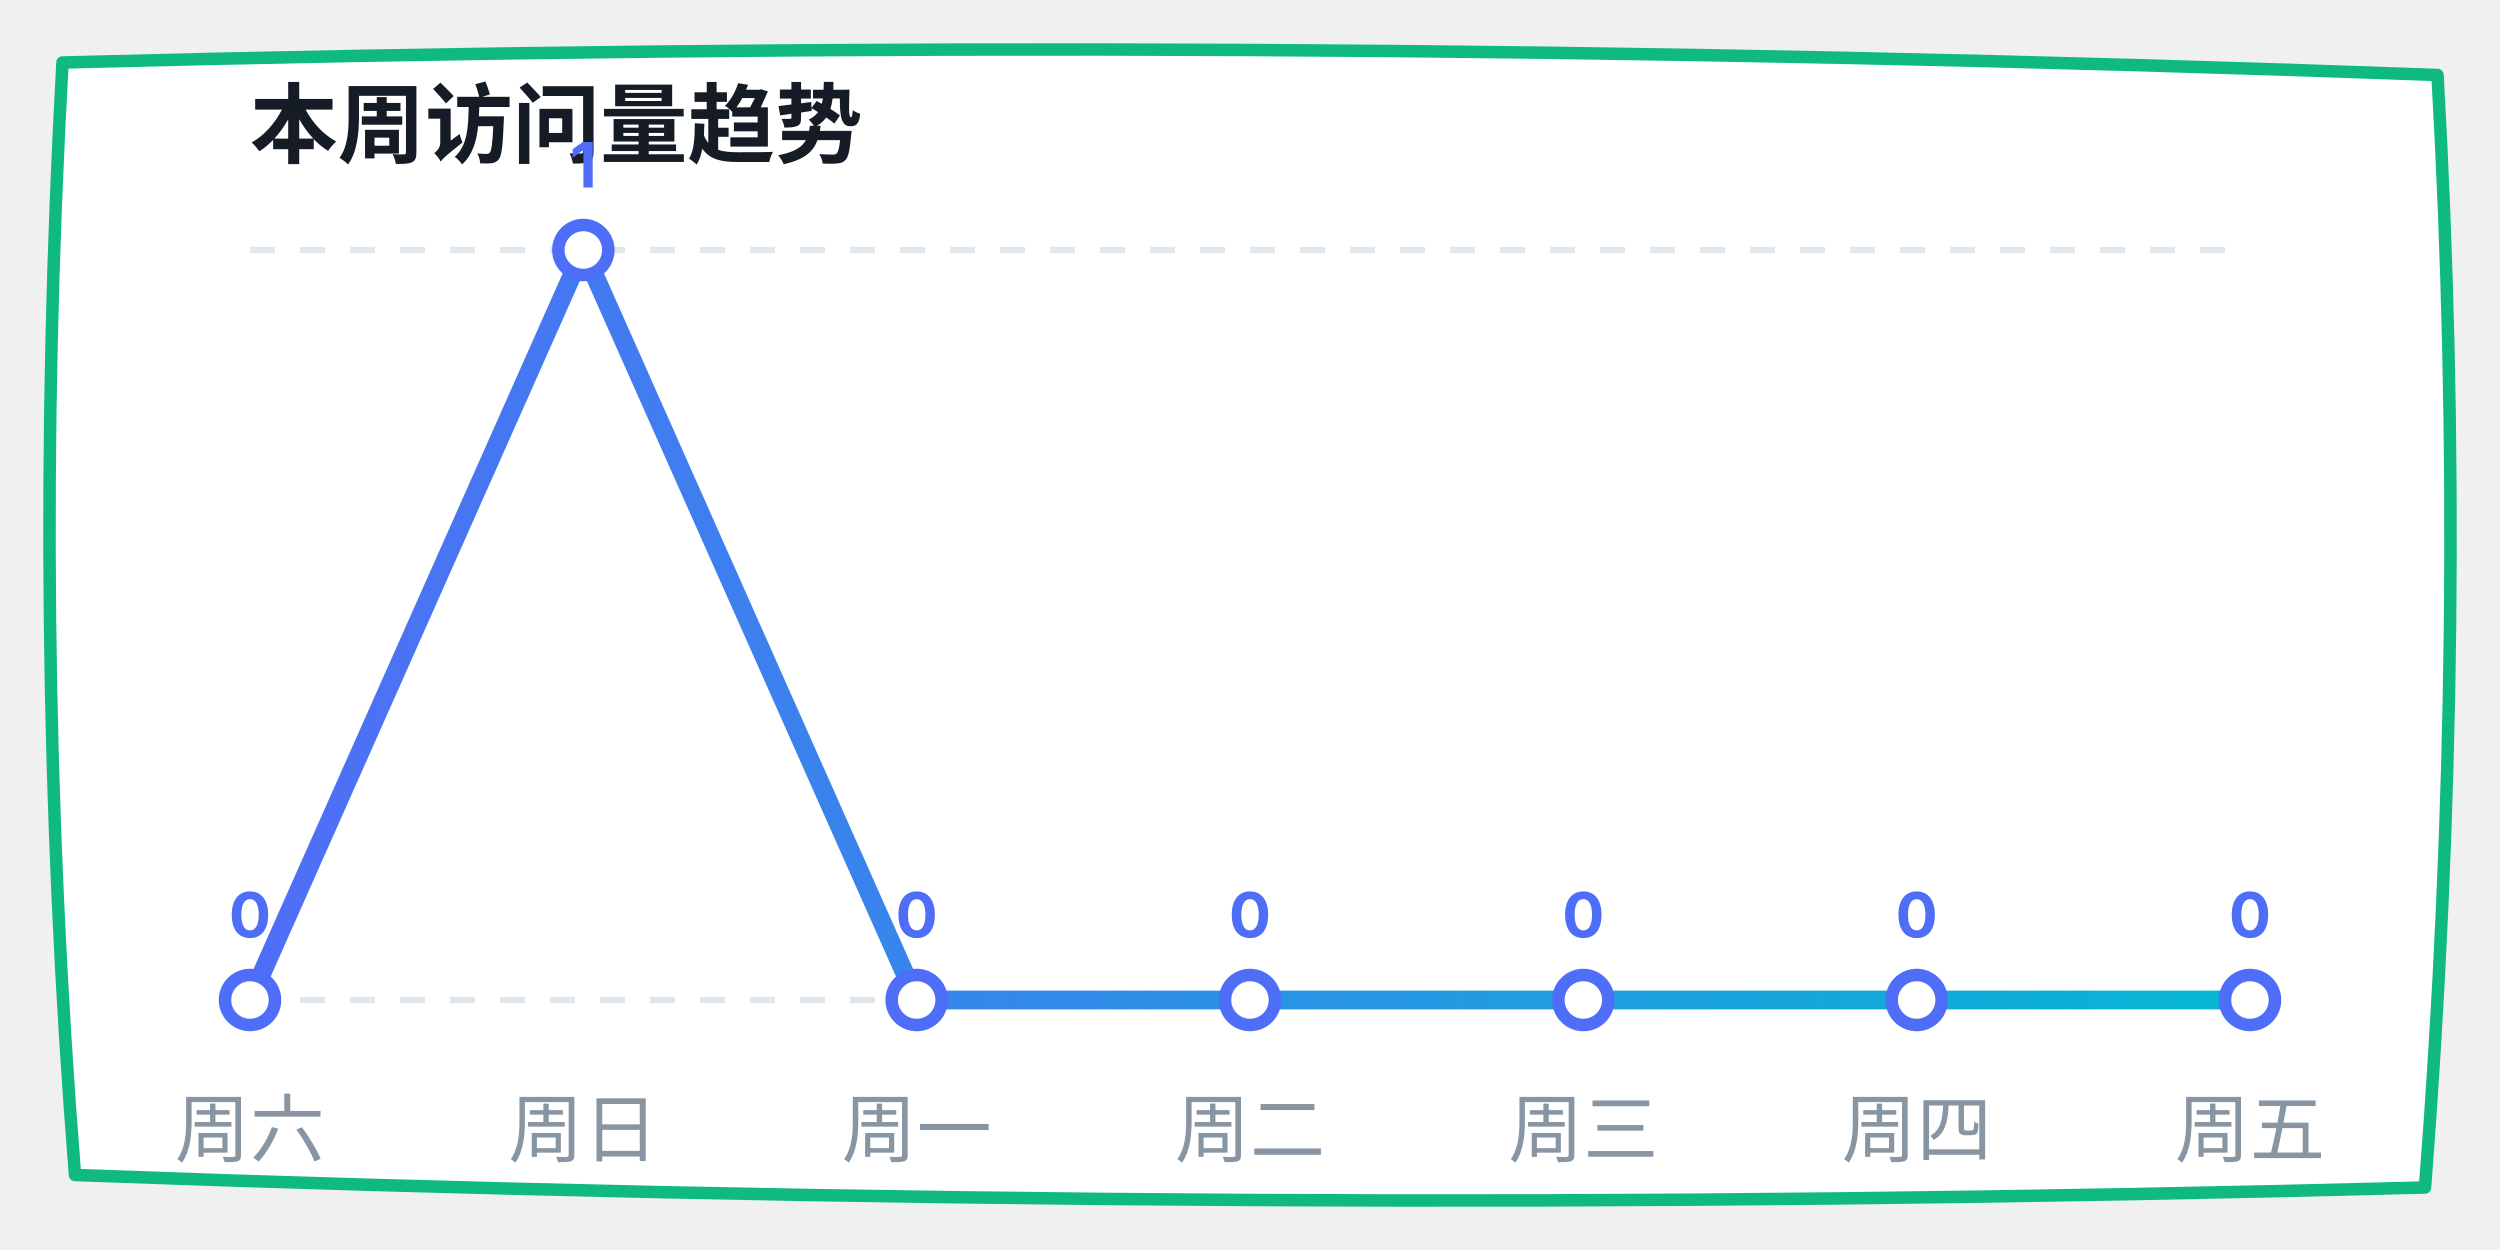
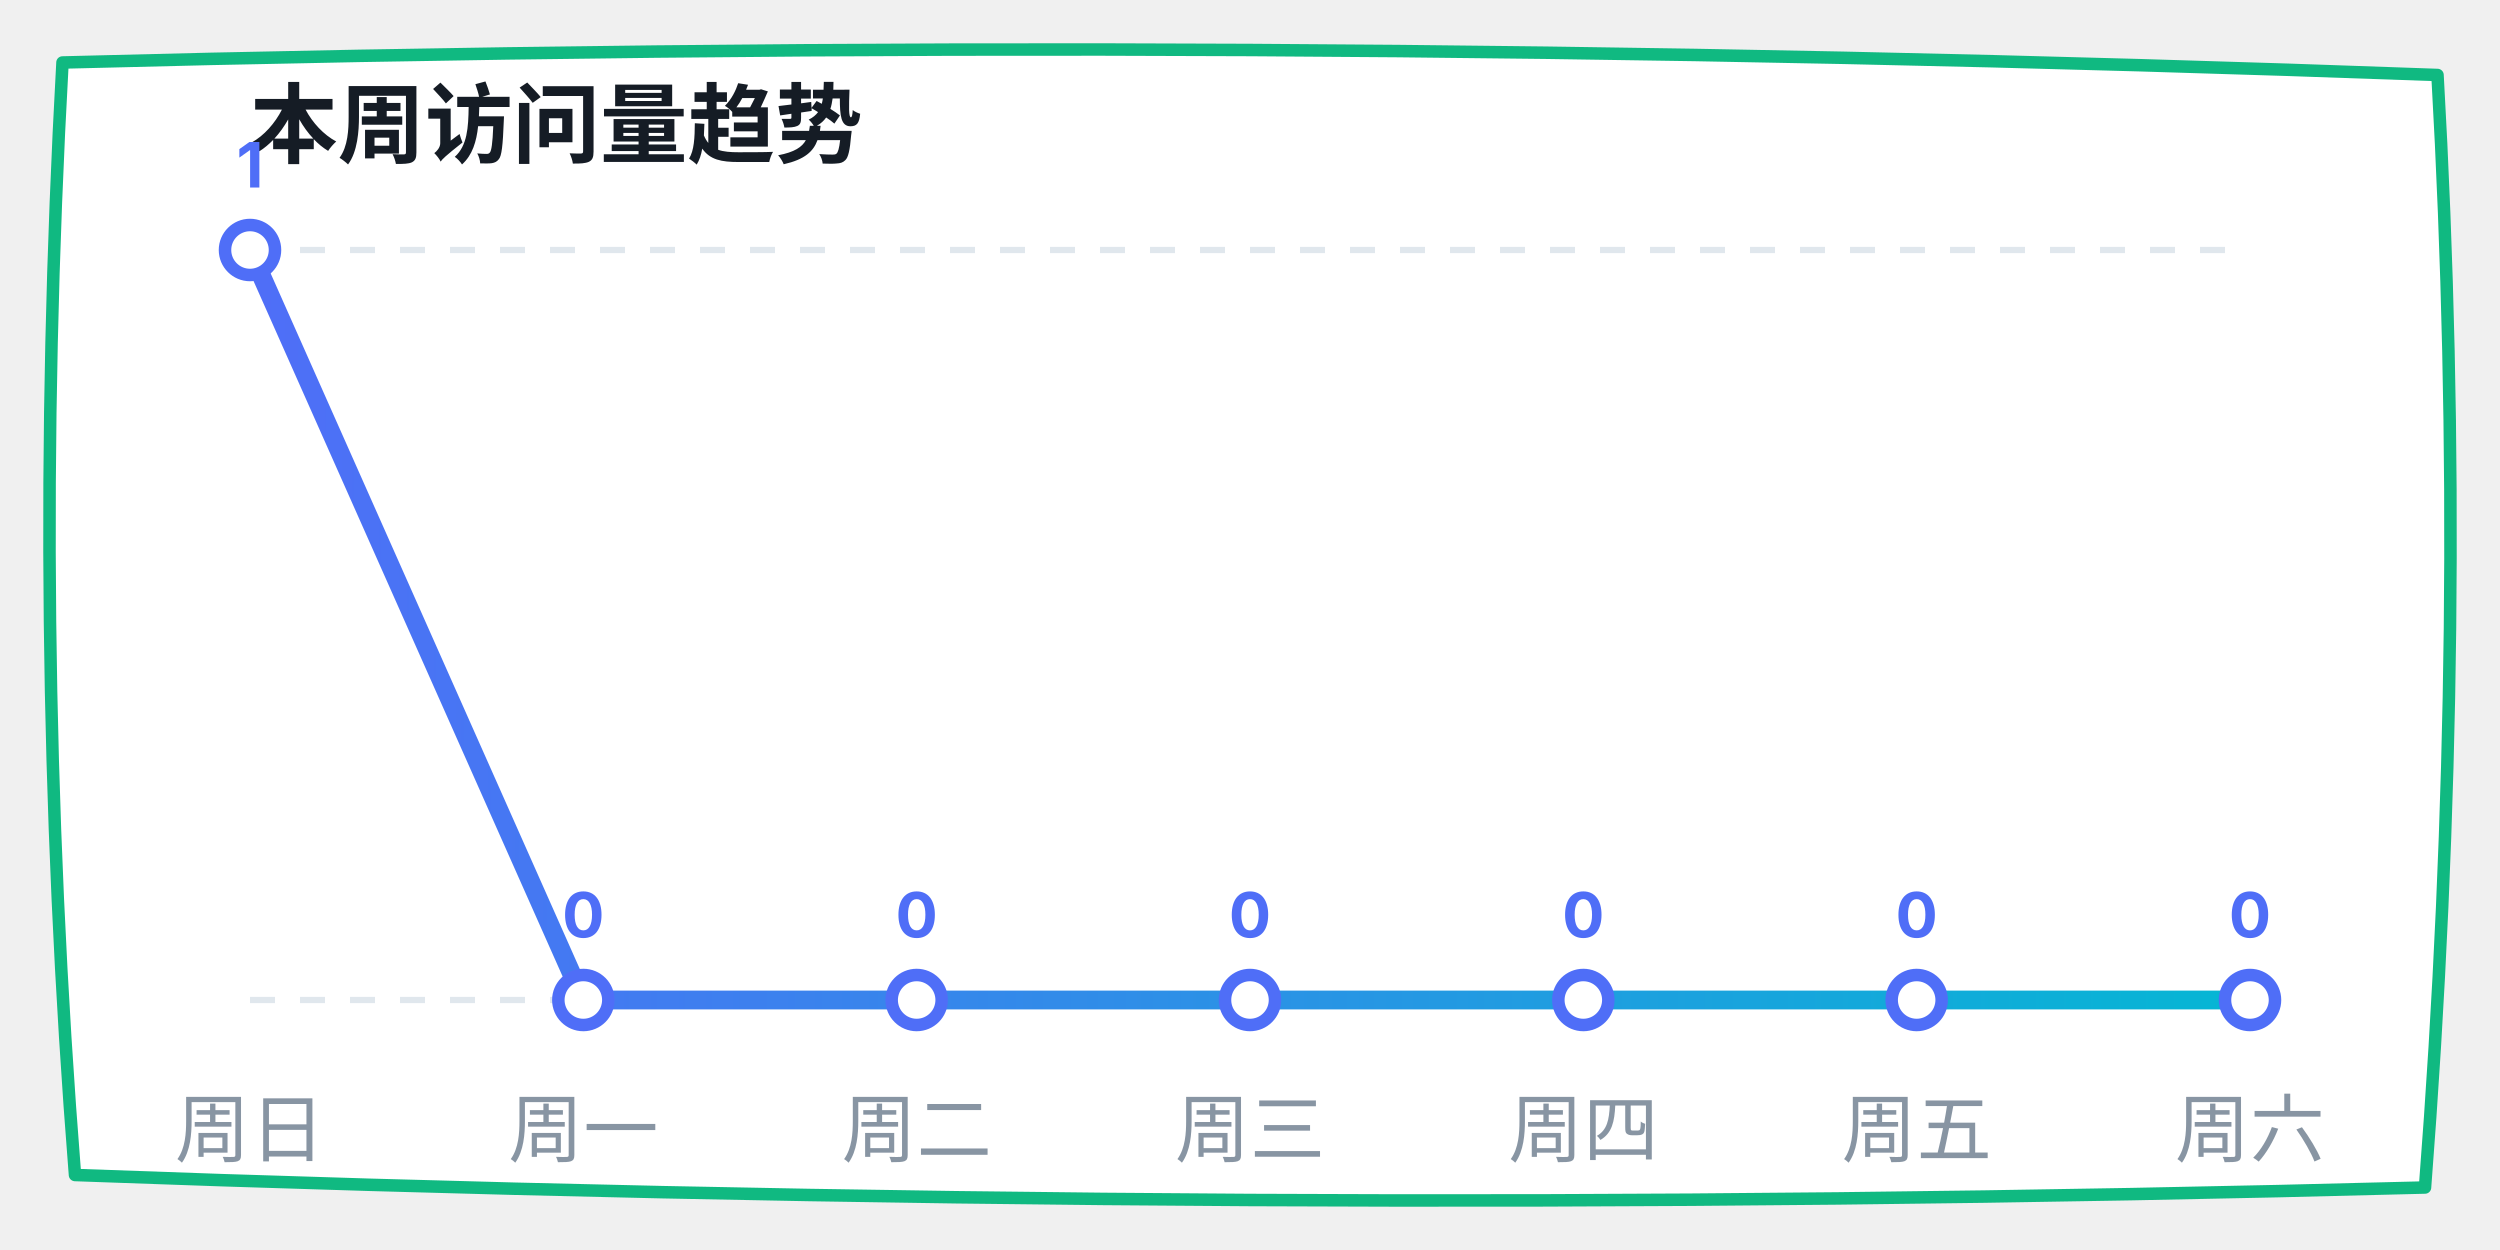
<svg xmlns="http://www.w3.org/2000/svg" width="400" height="200" viewBox="0 0 400 200">
  <defs>
    <linearGradient id="lineGrad" x1="0%" y1="0%" x2="100%" y2="0%">
      <stop offset="0%" stop-color="#4f6ef7" />
      <stop offset="100%" stop-color="#06b6d4" />
    </linearGradient>
  </defs>
  <path d="M 10,10 Q 200,5 390,12 Q 395,100 388,190 Q 200,195 12,188 Q 5,100 10,10 Z" fill="#ffffff" stroke="#10b981" stroke-width="2" stroke-linecap="round" stroke-linejoin="round" />
  <text x="40" y="25" font-family="-apple-system, sans-serif" font-size="14" fill="#151c25" font-weight="bold">本周访问量趋势</text>
  <line x1="40" y1="40" x2="360" y2="40" stroke="#e0e7ed" stroke-dasharray="4" />
  <line x1="40" y1="160" x2="360" y2="160" stroke="#e0e7ed" stroke-dasharray="4" />
-   <polyline points="40,160 93.333,40 146.667,160 200,160 253.333,160 306.667,160 360,160" fill="none" stroke="url(#lineGrad)" stroke-width="3" stroke-linecap="round" stroke-linejoin="round" />
-   <circle cx="40" cy="160" r="4" fill="#ffffff" stroke="#4f6ef7" stroke-width="2" />
-   <text x="40" y="150" font-family="-apple-system, sans-serif" font-size="10" fill="#4f6ef7" font-weight="bold" text-anchor="middle">0</text>
-   <circle cx="93.333" cy="40" r="4" fill="#ffffff" stroke="#4f6ef7" stroke-width="2" />
-   <text x="93.333" y="30" font-family="-apple-system, sans-serif" font-size="10" fill="#4f6ef7" font-weight="bold" text-anchor="middle">1</text>
+   <polyline points="40,40 93.333,160 146.667,160 200,160 253.333,160 306.667,160 360,160" fill="none" stroke="url(#lineGrad)" stroke-width="3" stroke-linecap="round" stroke-linejoin="round" />
+   <circle cx="40" cy="40" r="4" fill="#ffffff" stroke="#4f6ef7" stroke-width="2" />
+   <text x="40" y="30" font-family="-apple-system, sans-serif" font-size="10" fill="#4f6ef7" font-weight="bold" text-anchor="middle">1</text>
+   <circle cx="93.333" cy="160" r="4" fill="#ffffff" stroke="#4f6ef7" stroke-width="2" />
+   <text x="93.333" y="150" font-family="-apple-system, sans-serif" font-size="10" fill="#4f6ef7" font-weight="bold" text-anchor="middle">0</text>
  <circle cx="146.667" cy="160" r="4" fill="#ffffff" stroke="#4f6ef7" stroke-width="2" />
  <text x="146.667" y="150" font-family="-apple-system, sans-serif" font-size="10" fill="#4f6ef7" font-weight="bold" text-anchor="middle">0</text>
  <circle cx="200" cy="160" r="4" fill="#ffffff" stroke="#4f6ef7" stroke-width="2" />
  <text x="200" y="150" font-family="-apple-system, sans-serif" font-size="10" fill="#4f6ef7" font-weight="bold" text-anchor="middle">0</text>
  <circle cx="253.333" cy="160" r="4" fill="#ffffff" stroke="#4f6ef7" stroke-width="2" />
  <text x="253.333" y="150" font-family="-apple-system, sans-serif" font-size="10" fill="#4f6ef7" font-weight="bold" text-anchor="middle">0</text>
  <circle cx="306.667" cy="160" r="4" fill="#ffffff" stroke="#4f6ef7" stroke-width="2" />
  <text x="306.667" y="150" font-family="-apple-system, sans-serif" font-size="10" fill="#4f6ef7" font-weight="bold" text-anchor="middle">0</text>
  <circle cx="360" cy="160" r="4" fill="#ffffff" stroke="#4f6ef7" stroke-width="2" />
  <text x="360" y="150" font-family="-apple-system, sans-serif" font-size="10" fill="#4f6ef7" font-weight="bold" text-anchor="middle">0</text>
-   <text x="40" y="185" font-family="-apple-system, sans-serif" font-size="12" fill="#8895a3" text-anchor="middle">周六</text>
-   <text x="93.333" y="185" font-family="-apple-system, sans-serif" font-size="12" fill="#8895a3" text-anchor="middle">周日</text>
-   <text x="146.667" y="185" font-family="-apple-system, sans-serif" font-size="12" fill="#8895a3" text-anchor="middle">周一</text>
-   <text x="200" y="185" font-family="-apple-system, sans-serif" font-size="12" fill="#8895a3" text-anchor="middle">周二</text>
-   <text x="253.333" y="185" font-family="-apple-system, sans-serif" font-size="12" fill="#8895a3" text-anchor="middle">周三</text>
-   <text x="306.667" y="185" font-family="-apple-system, sans-serif" font-size="12" fill="#8895a3" text-anchor="middle">周四</text>
-   <text x="360" y="185" font-family="-apple-system, sans-serif" font-size="12" fill="#8895a3" text-anchor="middle">周五</text>
+   <text x="40" y="185" font-family="-apple-system, sans-serif" font-size="12" fill="#8895a3" text-anchor="middle">周日</text>
+   <text x="93.333" y="185" font-family="-apple-system, sans-serif" font-size="12" fill="#8895a3" text-anchor="middle">周一</text>
+   <text x="146.667" y="185" font-family="-apple-system, sans-serif" font-size="12" fill="#8895a3" text-anchor="middle">周二</text>
+   <text x="200" y="185" font-family="-apple-system, sans-serif" font-size="12" fill="#8895a3" text-anchor="middle">周三</text>
+   <text x="253.333" y="185" font-family="-apple-system, sans-serif" font-size="12" fill="#8895a3" text-anchor="middle">周四</text>
+   <text x="306.667" y="185" font-family="-apple-system, sans-serif" font-size="12" fill="#8895a3" text-anchor="middle">周五</text>
+   <text x="360" y="185" font-family="-apple-system, sans-serif" font-size="12" fill="#8895a3" text-anchor="middle">周六</text>
</svg>
